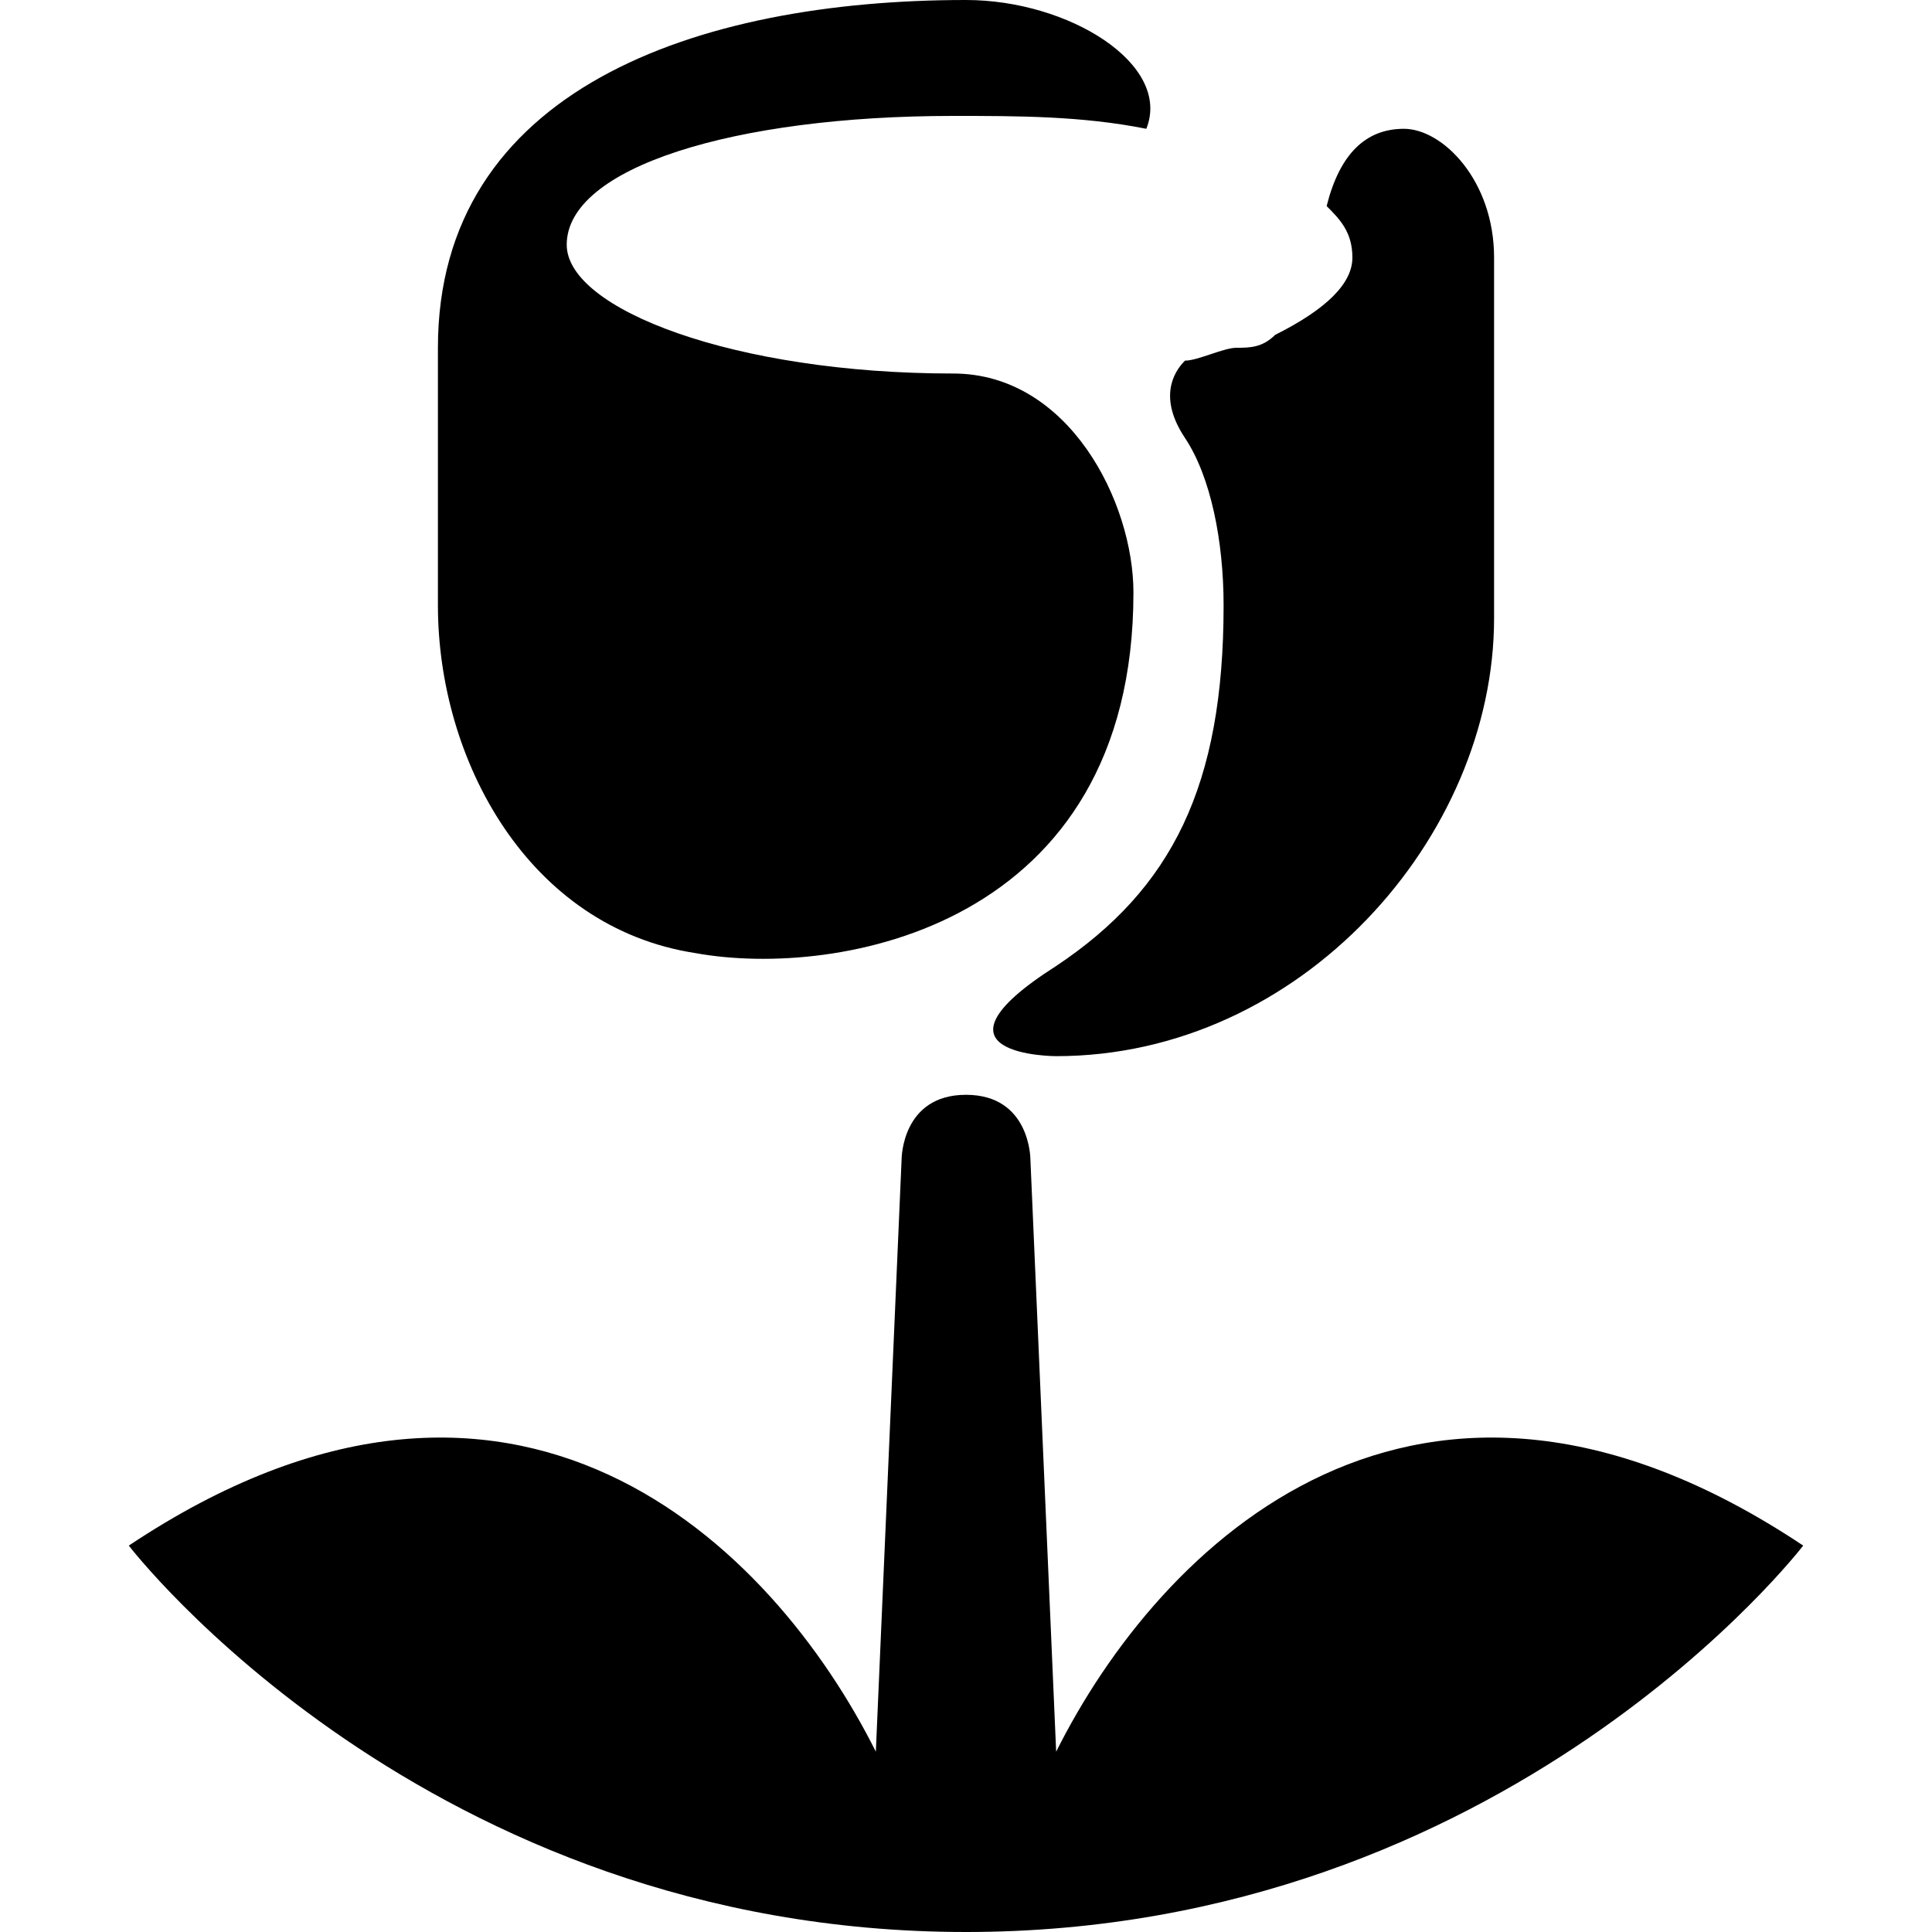
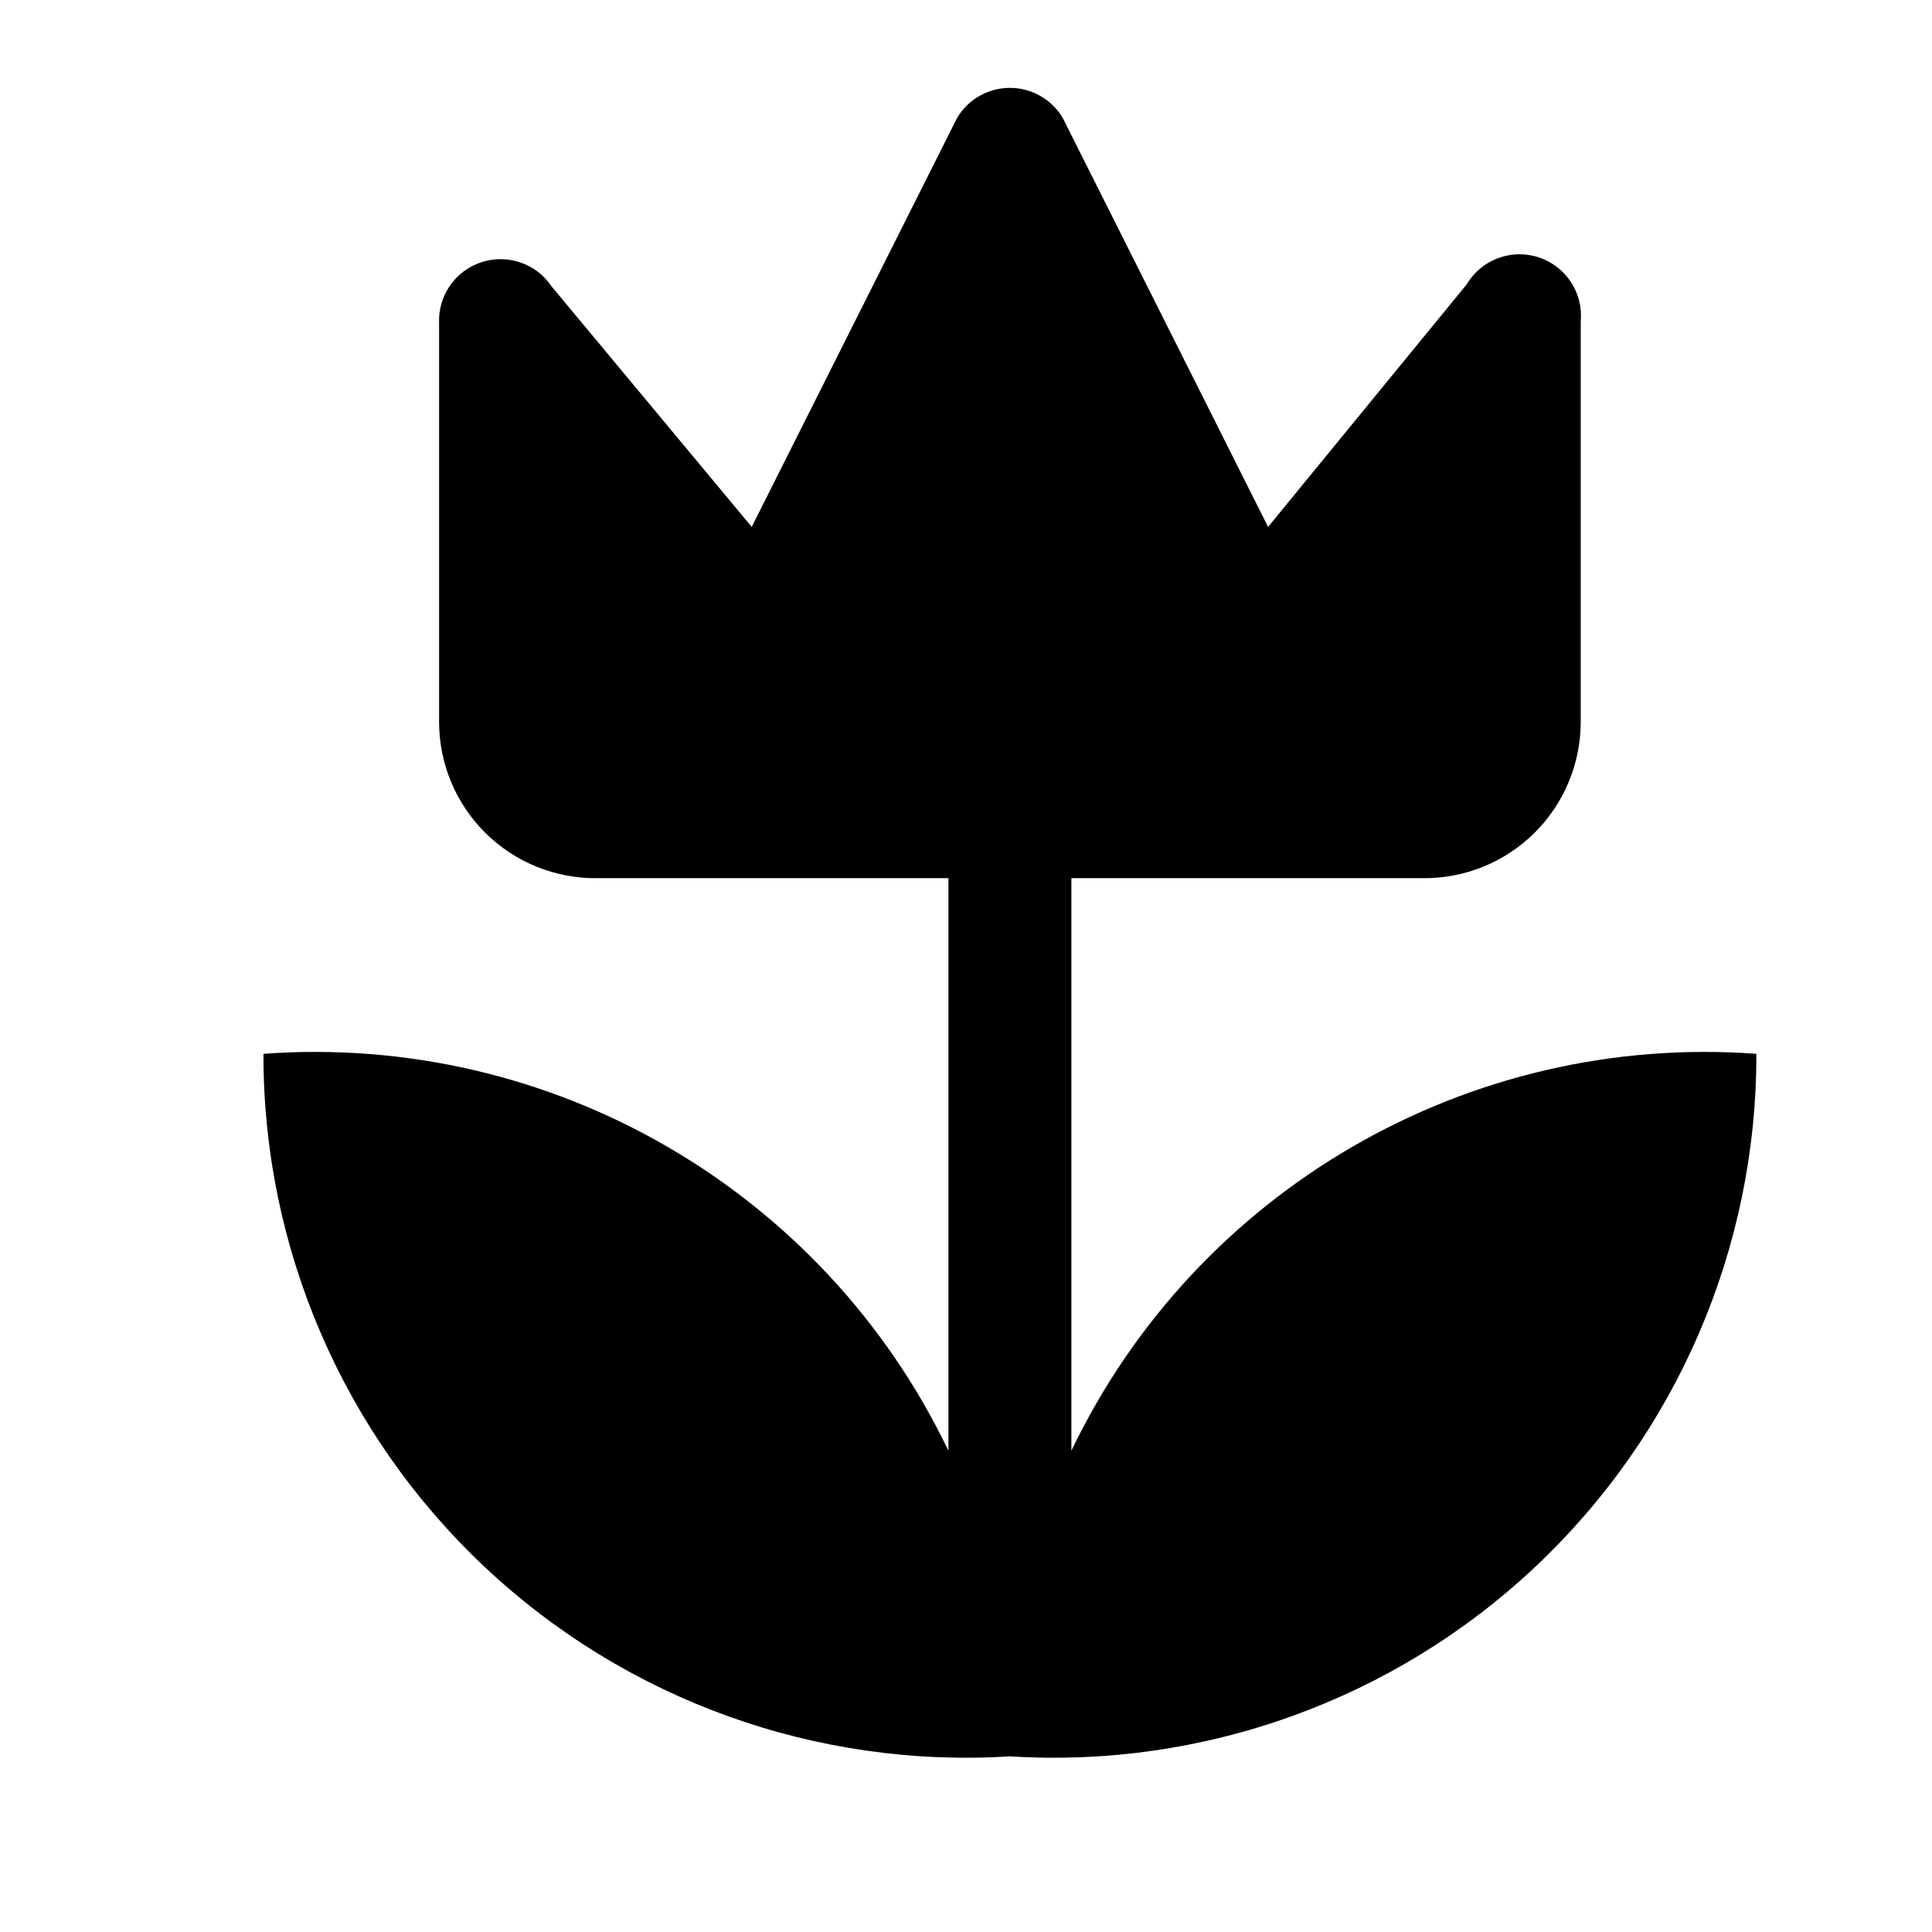
- <svg xmlns="http://www.w3.org/2000/svg" version="1.1" id="svg4619" x="0px" y="0px" width="15px" height="15px" viewBox="-292 193 15 15" enable-background="new -292 193 15 15" xml:space="preserve">
-   <path id="path8375" d="M-284.5,193  c-2.1,0-4.1,0.7-4.1,2.7v2c0,1.2,0.7,2.5,2,2.7c1.1,0.2,3.4-0.2,3.4-2.8c0-0.7-0.5-1.7-1.4-1.7c-1.7,0-3-0.5-3-1c0-0.6,1.3-1,3-1  c0.5,0,1,0,1.5,0.1C-282.9,193.5-283.7,193-284.5,193z M-281.1,194c-0.3,0-0.5,0.2-0.6,0.6c0.1,0.1,0.2,0.2,0.2,0.4  c0,0.2-0.2,0.4-0.6,0.6c-0.1,0.1-0.2,0.1-0.3,0.1c-0.1,0-0.3,0.1-0.4,0.1c-0.1,0.1-0.2,0.3,0,0.6c0.2,0.3,0.3,0.8,0.3,1.3  c0,1.4-0.4,2.2-1.3,2.8c-1.1,0.7,0,0.7,0,0.7c1.9,0,3.4-1.7,3.4-3.4V195C-280.4,194.4-280.8,194-281.1,194z M-285,202l-0.2,4.6  c-0.8-1.6-2.8-3.6-5.8-1.6c0,0,2.3,3,6.5,3s6.5-3,6.5-3c-3-2-5,0-5.8,1.6l-0.2-4.6c0,0,0-0.5-0.5-0.5S-285,202-285,202z" />
+ <svg xmlns="http://www.w3.org/2000/svg" id="Layer_1" data-name="Layer 1" width="11" height="11" viewBox="0 0 11 11">
+   <path d="M10,6a4,4,0,0,1-4.25,4A4,4,0,0,1,1.5,6,4,4,0,0,1,5.4,8.26V5h-2A0.89,0.89,0,0,1,2.5,4.11V1.84a0.35,0.35,0,0,1,.64-0.21L4.28,3,5.45,0.67a0.35,0.35,0,0,1,.6,0L7.22,3,8.35,1.62A0.35,0.35,0,0,1,9,1.83V4.11A0.89,0.89,0,0,1,8.1,5h-2V8.26A4,4,0,0,1,10,6Z" />
</svg>
